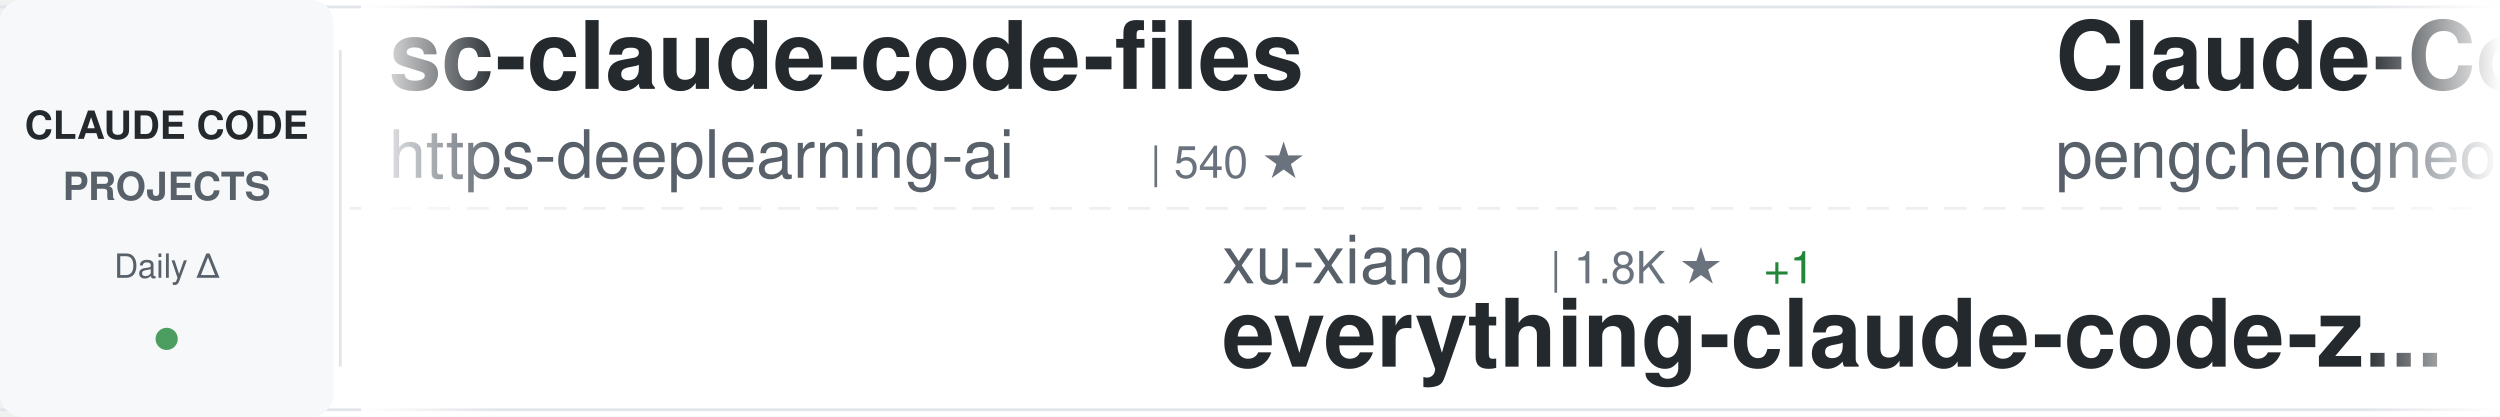
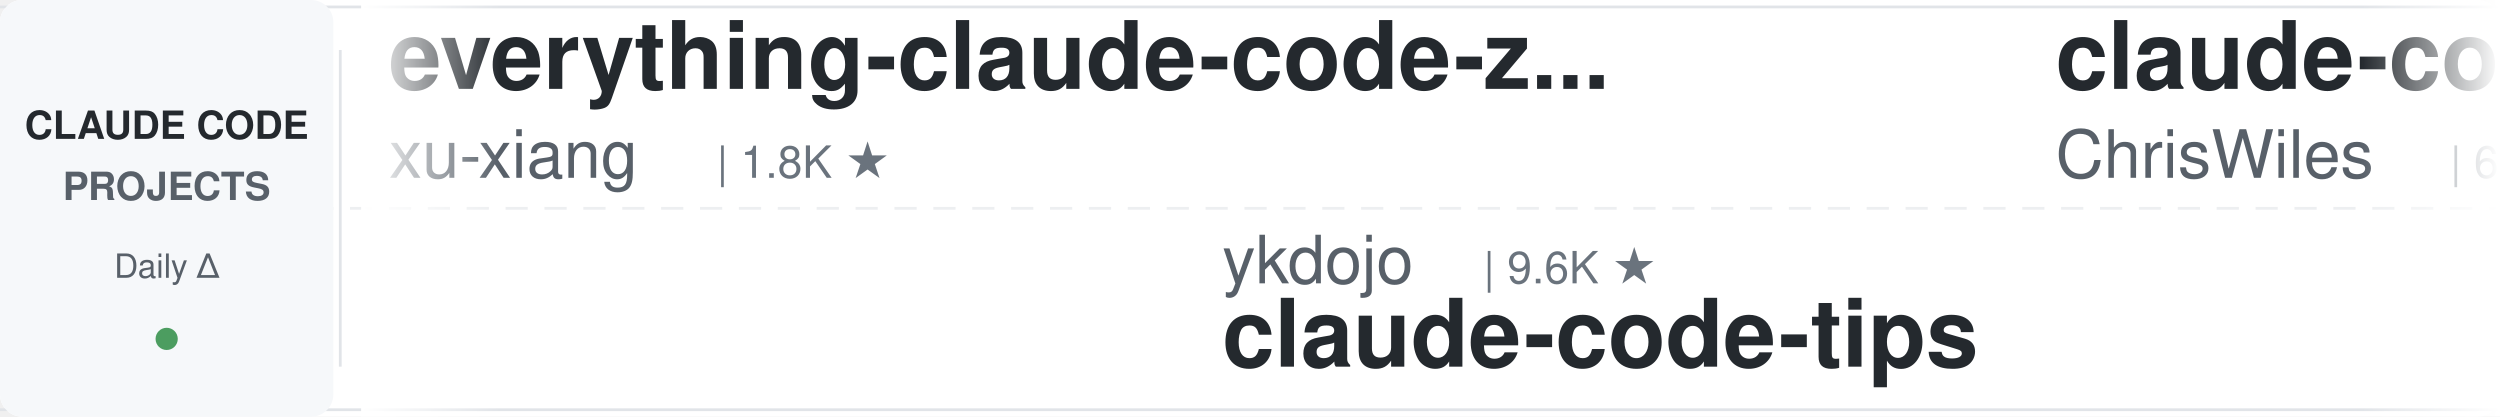
<svg xmlns="http://www.w3.org/2000/svg" width="900" height="150">
  <defs>
    <linearGradient id="awesomeLeftFade" x1="0%" y1="0%" x2="100%" y2="0%">
      <stop offset="0%" style="stop-color:#ffffff;stop-opacity:1" />
      <stop offset="100%" style="stop-color:#ffffff;stop-opacity:0" />
    </linearGradient>
    <linearGradient id="awesomeRightFade" x1="0%" y1="0%" x2="100%" y2="0%">
      <stop offset="0%" style="stop-color:#ffffff;stop-opacity:0" />
      <stop offset="100%" style="stop-color:#ffffff;stop-opacity:1" />
    </linearGradient>
  </defs>
  <rect width="900" height="150" fill="#ffffff" rx="8" />
  <rect x="0" y="2" width="900" height="1" fill="#e1e4e8" />
  <rect x="0" y="147" width="900" height="1" fill="#e1e4e8" />
  <line x1="0" y1="75" x2="900" y2="75" stroke="#e1e4e8" stroke-width="1" stroke-dasharray="8 6" opacity="0.6" />
  <rect x="0" y="0" width="120" height="150" fill="#f6f8fa" rx="8" />
  <text x="60" y="50" font-family="-apple-system, BlinkMacSystemFont, 'Segoe UI', Helvetica, Arial, sans-serif" font-size="14" font-weight="600" fill="#24292e" text-anchor="middle">CLAUDE CODE</text>
  <text x="60" y="72" font-family="-apple-system, BlinkMacSystemFont, 'Segoe UI', Helvetica, Arial, sans-serif" font-size="14" font-weight="600" fill="#586069" text-anchor="middle">PROJECTS</text>
  <text x="60" y="100" font-family="-apple-system, BlinkMacSystemFont, 'Segoe UI', Helvetica, Arial, sans-serif" font-size="12" font-weight="500" fill="#586069" text-anchor="middle">Daily Δ</text>
  <circle cx="60" cy="122" r="4" fill="#22863a" opacity="0.8" />
  <rect x="122" y="18" width="1" height="114" fill="#e1e4e8" />
  <clipPath id="awesomeTickerClip">
    <rect x="130" y="0" width="770" height="150" />
  </clipPath>
  <g clip-path="url(#awesomeTickerClip)">
    <g id="awesomeTickerItems">
      <animateTransform attributeName="transform" attributeType="XML" type="translate" from="0 0" to="-3000 0" dur="54s" repeatCount="indefinite" />
      <g transform="translate(0, 0)">
+         <text x="140" y="32" font-family="-apple-system, BlinkMacSystemFont, 'Segoe UI', Helvetica, Arial, sans-serif" font-size="34" font-weight="600" fill="#24292e">everything-claude-code-z...</text>
+         <text x="140" y="64" font-family="-apple-system, BlinkMacSystemFont, 'Segoe UI', Helvetica, Arial, sans-serif" font-size="24" font-weight="400" fill="#586069">xu-xiang</text>
+         <text x="258" y="64" font-family="-apple-system, BlinkMacSystemFont, 'Segoe UI', Helvetica, Arial, sans-serif" font-size="16" font-weight="500" fill="#6a737d">| 1.8K ★</text>
+       </g>
+       <g transform="translate(300, 0)">
+         <text x="140" y="102" font-family="-apple-system, BlinkMacSystemFont, 'Segoe UI', Helvetica, Arial, sans-serif" font-size="24" font-weight="400" fill="#586069">ykdojo</text>
+         <text x="234" y="102" font-family="-apple-system, BlinkMacSystemFont, 'Segoe UI', Helvetica, Arial, sans-serif" font-size="16" font-weight="500" fill="#6a737d">| 9.6K ★</text>
+         <text x="140" y="132" font-family="-apple-system, BlinkMacSystemFont, 'Segoe UI', Helvetica, Arial, sans-serif" font-size="34" font-weight="600" fill="#24292e">claude-code-tips</text>
+       </g>
+       <g transform="translate(600, 0)">
+         <text x="140" y="32" font-family="-apple-system, BlinkMacSystemFont, 'Segoe UI', Helvetica, Arial, sans-serif" font-size="34" font-weight="600" fill="#24292e">claude-code-showcase</text>
+         <text x="140" y="64" font-family="-apple-system, BlinkMacSystemFont, 'Segoe UI', Helvetica, Arial, sans-serif" font-size="24" font-weight="400" fill="#586069">ChrisWiles</text>
+         <text x="282" y="64" font-family="-apple-system, BlinkMacSystemFont, 'Segoe UI', Helvetica, Arial, sans-serif" font-size="16" font-weight="500" fill="#6a737d">| 6.0K ★</text>
+       </g>
+       <g transform="translate(900, 0)">
+         <text x="140" y="102" font-family="-apple-system, BlinkMacSystemFont, 'Segoe UI', Helvetica, Arial, sans-serif" font-size="24" font-weight="400" fill="#586069">OrcaWhisper</text>
+         <text x="294" y="102" font-family="-apple-system, BlinkMacSystemFont, 'Segoe UI', Helvetica, Arial, sans-serif" font-size="16" font-weight="500" fill="#6a737d">| 89 ★</text>
+         <text x="140" y="132" font-family="-apple-system, BlinkMacSystemFont, 'Segoe UI', Helvetica, Arial, sans-serif" font-size="34" font-weight="600" fill="#24292e">Claude-Code</text>
+       </g>
+       <g transform="translate(1200, 0)">
+         <text x="140" y="32" font-family="-apple-system, BlinkMacSystemFont, 'Segoe UI', Helvetica, Arial, sans-serif" font-size="34" font-weight="600" fill="#24292e">awesome-claude-code-suba...</text>
+         <text x="140" y="64" font-family="-apple-system, BlinkMacSystemFont, 'Segoe UI', Helvetica, Arial, sans-serif" font-size="24" font-weight="400" fill="#586069">VoltAgent</text>
+         <text x="270" y="64" font-family="-apple-system, BlinkMacSystemFont, 'Segoe UI', Helvetica, Arial, sans-serif" font-size="16" font-weight="500" fill="#6a737d">| 24.2K ★</text>
+         <text x="356" y="64" font-family="-apple-system, BlinkMacSystemFont, 'Segoe UI', Helvetica, Arial, sans-serif" font-size="16" font-weight="500" fill="#22863a"> +1</text>
+       </g>
+       <g transform="translate(1500, 0)">
+         <text x="140" y="102" font-family="-apple-system, BlinkMacSystemFont, 'Segoe UI', Helvetica, Arial, sans-serif" font-size="24" font-weight="400" fill="#586069">zebbern</text>
+         <text x="246" y="102" font-family="-apple-system, BlinkMacSystemFont, 'Segoe UI', Helvetica, Arial, sans-serif" font-size="16" font-weight="500" fill="#6a737d">| 4.6K ★</text>
+         <text x="140" y="132" font-family="-apple-system, BlinkMacSystemFont, 'Segoe UI', Helvetica, Arial, sans-serif" font-size="34" font-weight="600" fill="#24292e">claude-code-guide</text>
+       </g>
+       <g transform="translate(1800, 0)">
        <text x="140" y="32" font-family="-apple-system, BlinkMacSystemFont, 'Segoe UI', Helvetica, Arial, sans-serif" font-size="34" font-weight="600" fill="#24292e">sc-claude-code-files</text>
        <text x="140" y="64" font-family="-apple-system, BlinkMacSystemFont, 'Segoe UI', Helvetica, Arial, sans-serif" font-size="24" font-weight="400" fill="#586069">https-deeplearning-ai</text>
        <text x="414" y="64" font-family="-apple-system, BlinkMacSystemFont, 'Segoe UI', Helvetica, Arial, sans-serif" font-size="16" font-weight="500" fill="#6a737d">| 540 ★</text>
      </g>
-       <g transform="translate(300, 0)">
-         <text x="140" y="102" font-family="-apple-system, BlinkMacSystemFont, 'Segoe UI', Helvetica, Arial, sans-serif" font-size="24" font-weight="400" fill="#586069">xu-xiang</text>
-         <text x="258" y="102" font-family="-apple-system, BlinkMacSystemFont, 'Segoe UI', Helvetica, Arial, sans-serif" font-size="16" font-weight="500" fill="#6a737d">| 1.8K ★</text>
-         <text x="335" y="102" font-family="-apple-system, BlinkMacSystemFont, 'Segoe UI', Helvetica, Arial, sans-serif" font-size="16" font-weight="500" fill="#22863a"> +1</text>
-         <text x="140" y="132" font-family="-apple-system, BlinkMacSystemFont, 'Segoe UI', Helvetica, Arial, sans-serif" font-size="34" font-weight="600" fill="#24292e">everything-claude-code-z...</text>
-       </g>
-       <g transform="translate(600, 0)">
-         <text x="140" y="32" font-family="-apple-system, BlinkMacSystemFont, 'Segoe UI', Helvetica, Arial, sans-serif" font-size="34" font-weight="600" fill="#24292e">Claude-Code</text>
-         <text x="140" y="64" font-family="-apple-system, BlinkMacSystemFont, 'Segoe UI', Helvetica, Arial, sans-serif" font-size="24" font-weight="400" fill="#586069">pengchengneo</text>
-         <text x="306" y="64" font-family="-apple-system, BlinkMacSystemFont, 'Segoe UI', Helvetica, Arial, sans-serif" font-size="16" font-weight="500" fill="#6a737d">| 1.7K ★</text>
-       </g>
-       <g transform="translate(900, 0)">
-         <text x="140" y="102" font-family="-apple-system, BlinkMacSystemFont, 'Segoe UI', Helvetica, Arial, sans-serif" font-size="24" font-weight="400" fill="#586069">luyao618</text>
-         <text x="258" y="102" font-family="-apple-system, BlinkMacSystemFont, 'Segoe UI', Helvetica, Arial, sans-serif" font-size="16" font-weight="500" fill="#6a737d">| 1.7K ★</text>
-         <text x="335" y="102" font-family="-apple-system, BlinkMacSystemFont, 'Segoe UI', Helvetica, Arial, sans-serif" font-size="16" font-weight="500" fill="#22863a"> +1</text>
-         <text x="140" y="132" font-family="-apple-system, BlinkMacSystemFont, 'Segoe UI', Helvetica, Arial, sans-serif" font-size="34" font-weight="600" fill="#24292e">Claude-Code-Source-Study</text>
-       </g>
-       <g transform="translate(1200, 0)">
-         <text x="140" y="32" font-family="-apple-system, BlinkMacSystemFont, 'Segoe UI', Helvetica, Arial, sans-serif" font-size="34" font-weight="600" fill="#24292e">claude-code-base-action</text>
-         <text x="140" y="64" font-family="-apple-system, BlinkMacSystemFont, 'Segoe UI', Helvetica, Arial, sans-serif" font-size="24" font-weight="400" fill="#586069">anthropics</text>
-         <text x="282" y="64" font-family="-apple-system, BlinkMacSystemFont, 'Segoe UI', Helvetica, Arial, sans-serif" font-size="16" font-weight="500" fill="#6a737d">| 943 ★</text>
-       </g>
-       <g transform="translate(1500, 0)">
-         <text x="140" y="102" font-family="-apple-system, BlinkMacSystemFont, 'Segoe UI', Helvetica, Arial, sans-serif" font-size="24" font-weight="400" fill="#586069">sugyan</text>
-         <text x="234" y="102" font-family="-apple-system, BlinkMacSystemFont, 'Segoe UI', Helvetica, Arial, sans-serif" font-size="16" font-weight="500" fill="#6a737d">| 1.1K ★</text>
-         <text x="140" y="132" font-family="-apple-system, BlinkMacSystemFont, 'Segoe UI', Helvetica, Arial, sans-serif" font-size="34" font-weight="600" fill="#24292e">claude-code-webui</text>
-       </g>
-       <g transform="translate(1800, 0)">
-         <text x="140" y="32" font-family="-apple-system, BlinkMacSystemFont, 'Segoe UI', Helvetica, Arial, sans-serif" font-size="34" font-weight="600" fill="#24292e">Auto-claude-code-researc...</text>
-         <text x="140" y="64" font-family="-apple-system, BlinkMacSystemFont, 'Segoe UI', Helvetica, Arial, sans-serif" font-size="24" font-weight="400" fill="#586069">wanshuiyin</text>
-         <text x="282" y="64" font-family="-apple-system, BlinkMacSystemFont, 'Segoe UI', Helvetica, Arial, sans-serif" font-size="16" font-weight="500" fill="#6a737d">| 14.6K ★</text>
-         <text x="368" y="64" font-family="-apple-system, BlinkMacSystemFont, 'Segoe UI', Helvetica, Arial, sans-serif" font-size="16" font-weight="500" fill="#22863a"> +5</text>
-       </g>
      <g transform="translate(2100, 0)">
-         <text x="140" y="102" font-family="-apple-system, BlinkMacSystemFont, 'Segoe UI', Helvetica, Arial, sans-serif" font-size="24" font-weight="400" fill="#586069">ding113</text>
-         <text x="246" y="102" font-family="-apple-system, BlinkMacSystemFont, 'Segoe UI', Helvetica, Arial, sans-serif" font-size="16" font-weight="500" fill="#6a737d">| 3.3K ★</text>
-         <text x="140" y="132" font-family="-apple-system, BlinkMacSystemFont, 'Segoe UI', Helvetica, Arial, sans-serif" font-size="34" font-weight="600" fill="#24292e">claude-code-hub</text>
+         <text x="140" y="102" font-family="-apple-system, BlinkMacSystemFont, 'Segoe UI', Helvetica, Arial, sans-serif" font-size="24" font-weight="400" fill="#586069">RichardAtCT</text>
+         <text x="294" y="102" font-family="-apple-system, BlinkMacSystemFont, 'Segoe UI', Helvetica, Arial, sans-serif" font-size="16" font-weight="500" fill="#6a737d">| 2.8K ★</text>
+         <text x="140" y="132" font-family="-apple-system, BlinkMacSystemFont, 'Segoe UI', Helvetica, Arial, sans-serif" font-size="34" font-weight="600" fill="#24292e">claude-code-telegram</text>
      </g>
      <g transform="translate(2400, 0)">
-         <text x="140" y="32" font-family="-apple-system, BlinkMacSystemFont, 'Segoe UI', Helvetica, Arial, sans-serif" font-size="34" font-weight="600" fill="#24292e">Open-ClaudeCode</text>
-         <text x="140" y="64" font-family="-apple-system, BlinkMacSystemFont, 'Segoe UI', Helvetica, Arial, sans-serif" font-size="24" font-weight="400" fill="#586069">LING71671</text>
-         <text x="270" y="64" font-family="-apple-system, BlinkMacSystemFont, 'Segoe UI', Helvetica, Arial, sans-serif" font-size="16" font-weight="500" fill="#6a737d">| 939 ★</text>
-         <text x="338" y="64" font-family="-apple-system, BlinkMacSystemFont, 'Segoe UI', Helvetica, Arial, sans-serif" font-size="16" font-weight="500" fill="#22863a"> +1</text>
+         <text x="140" y="32" font-family="-apple-system, BlinkMacSystemFont, 'Segoe UI', Helvetica, Arial, sans-serif" font-size="34" font-weight="600" fill="#24292e">claude-code-video-toolki...</text>
+         <text x="140" y="64" font-family="-apple-system, BlinkMacSystemFont, 'Segoe UI', Helvetica, Arial, sans-serif" font-size="24" font-weight="400" fill="#586069">digitalsamba</text>
+         <text x="306" y="64" font-family="-apple-system, BlinkMacSystemFont, 'Segoe UI', Helvetica, Arial, sans-serif" font-size="16" font-weight="500" fill="#6a737d">| 1.9K ★</text>
      </g>
      <g transform="translate(2700, 0)">
-         <text x="140" y="102" font-family="-apple-system, BlinkMacSystemFont, 'Segoe UI', Helvetica, Arial, sans-serif" font-size="24" font-weight="400" fill="#586069">ChrisWiles</text>
-         <text x="282" y="102" font-family="-apple-system, BlinkMacSystemFont, 'Segoe UI', Helvetica, Arial, sans-serif" font-size="16" font-weight="500" fill="#6a737d">| 6.0K ★</text>
-         <text x="140" y="132" font-family="-apple-system, BlinkMacSystemFont, 'Segoe UI', Helvetica, Arial, sans-serif" font-size="34" font-weight="600" fill="#24292e">claude-code-showcase</text>
+         <text x="140" y="102" font-family="-apple-system, BlinkMacSystemFont, 'Segoe UI', Helvetica, Arial, sans-serif" font-size="24" font-weight="400" fill="#586069">lorryjovens-hub</text>
+         <text x="342" y="102" font-family="-apple-system, BlinkMacSystemFont, 'Segoe UI', Helvetica, Arial, sans-serif" font-size="16" font-weight="500" fill="#6a737d">| 1.7K ★</text>
+         <text x="140" y="132" font-family="-apple-system, BlinkMacSystemFont, 'Segoe UI', Helvetica, Arial, sans-serif" font-size="34" font-weight="600" fill="#24292e">claude-code-rust</text>
      </g>
      <g transform="translate(3000, 0)">
-         <text x="140" y="32" font-family="-apple-system, BlinkMacSystemFont, 'Segoe UI', Helvetica, Arial, sans-serif" font-size="34" font-weight="600" fill="#24292e">sc-claude-code-files</text>
-         <text x="140" y="64" font-family="-apple-system, BlinkMacSystemFont, 'Segoe UI', Helvetica, Arial, sans-serif" font-size="24" font-weight="400" fill="#586069">https-deeplearning-ai</text>
-         <text x="414" y="64" font-family="-apple-system, BlinkMacSystemFont, 'Segoe UI', Helvetica, Arial, sans-serif" font-size="16" font-weight="500" fill="#6a737d">| 540 ★</text>
+         <text x="140" y="32" font-family="-apple-system, BlinkMacSystemFont, 'Segoe UI', Helvetica, Arial, sans-serif" font-size="34" font-weight="600" fill="#24292e">everything-claude-code-z...</text>
+         <text x="140" y="64" font-family="-apple-system, BlinkMacSystemFont, 'Segoe UI', Helvetica, Arial, sans-serif" font-size="24" font-weight="400" fill="#586069">xu-xiang</text>
+         <text x="258" y="64" font-family="-apple-system, BlinkMacSystemFont, 'Segoe UI', Helvetica, Arial, sans-serif" font-size="16" font-weight="500" fill="#6a737d">| 1.8K ★</text>
      </g>
      <g transform="translate(3300, 0)">
-         <text x="140" y="102" font-family="-apple-system, BlinkMacSystemFont, 'Segoe UI', Helvetica, Arial, sans-serif" font-size="24" font-weight="400" fill="#586069">xu-xiang</text>
-         <text x="258" y="102" font-family="-apple-system, BlinkMacSystemFont, 'Segoe UI', Helvetica, Arial, sans-serif" font-size="16" font-weight="500" fill="#6a737d">| 1.8K ★</text>
-         <text x="335" y="102" font-family="-apple-system, BlinkMacSystemFont, 'Segoe UI', Helvetica, Arial, sans-serif" font-size="16" font-weight="500" fill="#22863a"> +1</text>
-         <text x="140" y="132" font-family="-apple-system, BlinkMacSystemFont, 'Segoe UI', Helvetica, Arial, sans-serif" font-size="34" font-weight="600" fill="#24292e">everything-claude-code-z...</text>
+         <text x="140" y="102" font-family="-apple-system, BlinkMacSystemFont, 'Segoe UI', Helvetica, Arial, sans-serif" font-size="24" font-weight="400" fill="#586069">ykdojo</text>
+         <text x="234" y="102" font-family="-apple-system, BlinkMacSystemFont, 'Segoe UI', Helvetica, Arial, sans-serif" font-size="16" font-weight="500" fill="#6a737d">| 9.6K ★</text>
+         <text x="140" y="132" font-family="-apple-system, BlinkMacSystemFont, 'Segoe UI', Helvetica, Arial, sans-serif" font-size="34" font-weight="600" fill="#24292e">claude-code-tips</text>
      </g>
      <g transform="translate(3600, 0)">
-         <text x="140" y="32" font-family="-apple-system, BlinkMacSystemFont, 'Segoe UI', Helvetica, Arial, sans-serif" font-size="34" font-weight="600" fill="#24292e">Claude-Code</text>
-         <text x="140" y="64" font-family="-apple-system, BlinkMacSystemFont, 'Segoe UI', Helvetica, Arial, sans-serif" font-size="24" font-weight="400" fill="#586069">pengchengneo</text>
-         <text x="306" y="64" font-family="-apple-system, BlinkMacSystemFont, 'Segoe UI', Helvetica, Arial, sans-serif" font-size="16" font-weight="500" fill="#6a737d">| 1.7K ★</text>
+         <text x="140" y="32" font-family="-apple-system, BlinkMacSystemFont, 'Segoe UI', Helvetica, Arial, sans-serif" font-size="34" font-weight="600" fill="#24292e">claude-code-showcase</text>
+         <text x="140" y="64" font-family="-apple-system, BlinkMacSystemFont, 'Segoe UI', Helvetica, Arial, sans-serif" font-size="24" font-weight="400" fill="#586069">ChrisWiles</text>
+         <text x="282" y="64" font-family="-apple-system, BlinkMacSystemFont, 'Segoe UI', Helvetica, Arial, sans-serif" font-size="16" font-weight="500" fill="#6a737d">| 6.0K ★</text>
      </g>
      <g transform="translate(3900, 0)">
-         <text x="140" y="102" font-family="-apple-system, BlinkMacSystemFont, 'Segoe UI', Helvetica, Arial, sans-serif" font-size="24" font-weight="400" fill="#586069">luyao618</text>
-         <text x="258" y="102" font-family="-apple-system, BlinkMacSystemFont, 'Segoe UI', Helvetica, Arial, sans-serif" font-size="16" font-weight="500" fill="#6a737d">| 1.7K ★</text>
-         <text x="335" y="102" font-family="-apple-system, BlinkMacSystemFont, 'Segoe UI', Helvetica, Arial, sans-serif" font-size="16" font-weight="500" fill="#22863a"> +1</text>
-         <text x="140" y="132" font-family="-apple-system, BlinkMacSystemFont, 'Segoe UI', Helvetica, Arial, sans-serif" font-size="34" font-weight="600" fill="#24292e">Claude-Code-Source-Study</text>
+         <text x="140" y="102" font-family="-apple-system, BlinkMacSystemFont, 'Segoe UI', Helvetica, Arial, sans-serif" font-size="24" font-weight="400" fill="#586069">OrcaWhisper</text>
+         <text x="294" y="102" font-family="-apple-system, BlinkMacSystemFont, 'Segoe UI', Helvetica, Arial, sans-serif" font-size="16" font-weight="500" fill="#6a737d">| 89 ★</text>
+         <text x="140" y="132" font-family="-apple-system, BlinkMacSystemFont, 'Segoe UI', Helvetica, Arial, sans-serif" font-size="34" font-weight="600" fill="#24292e">Claude-Code</text>
      </g>
    </g>
  </g>
  <rect x="130" y="0" width="50" height="150" fill="url(#awesomeLeftFade)" />
  <rect x="850" y="0" width="50" height="150" fill="url(#awesomeRightFade)" />
</svg>
